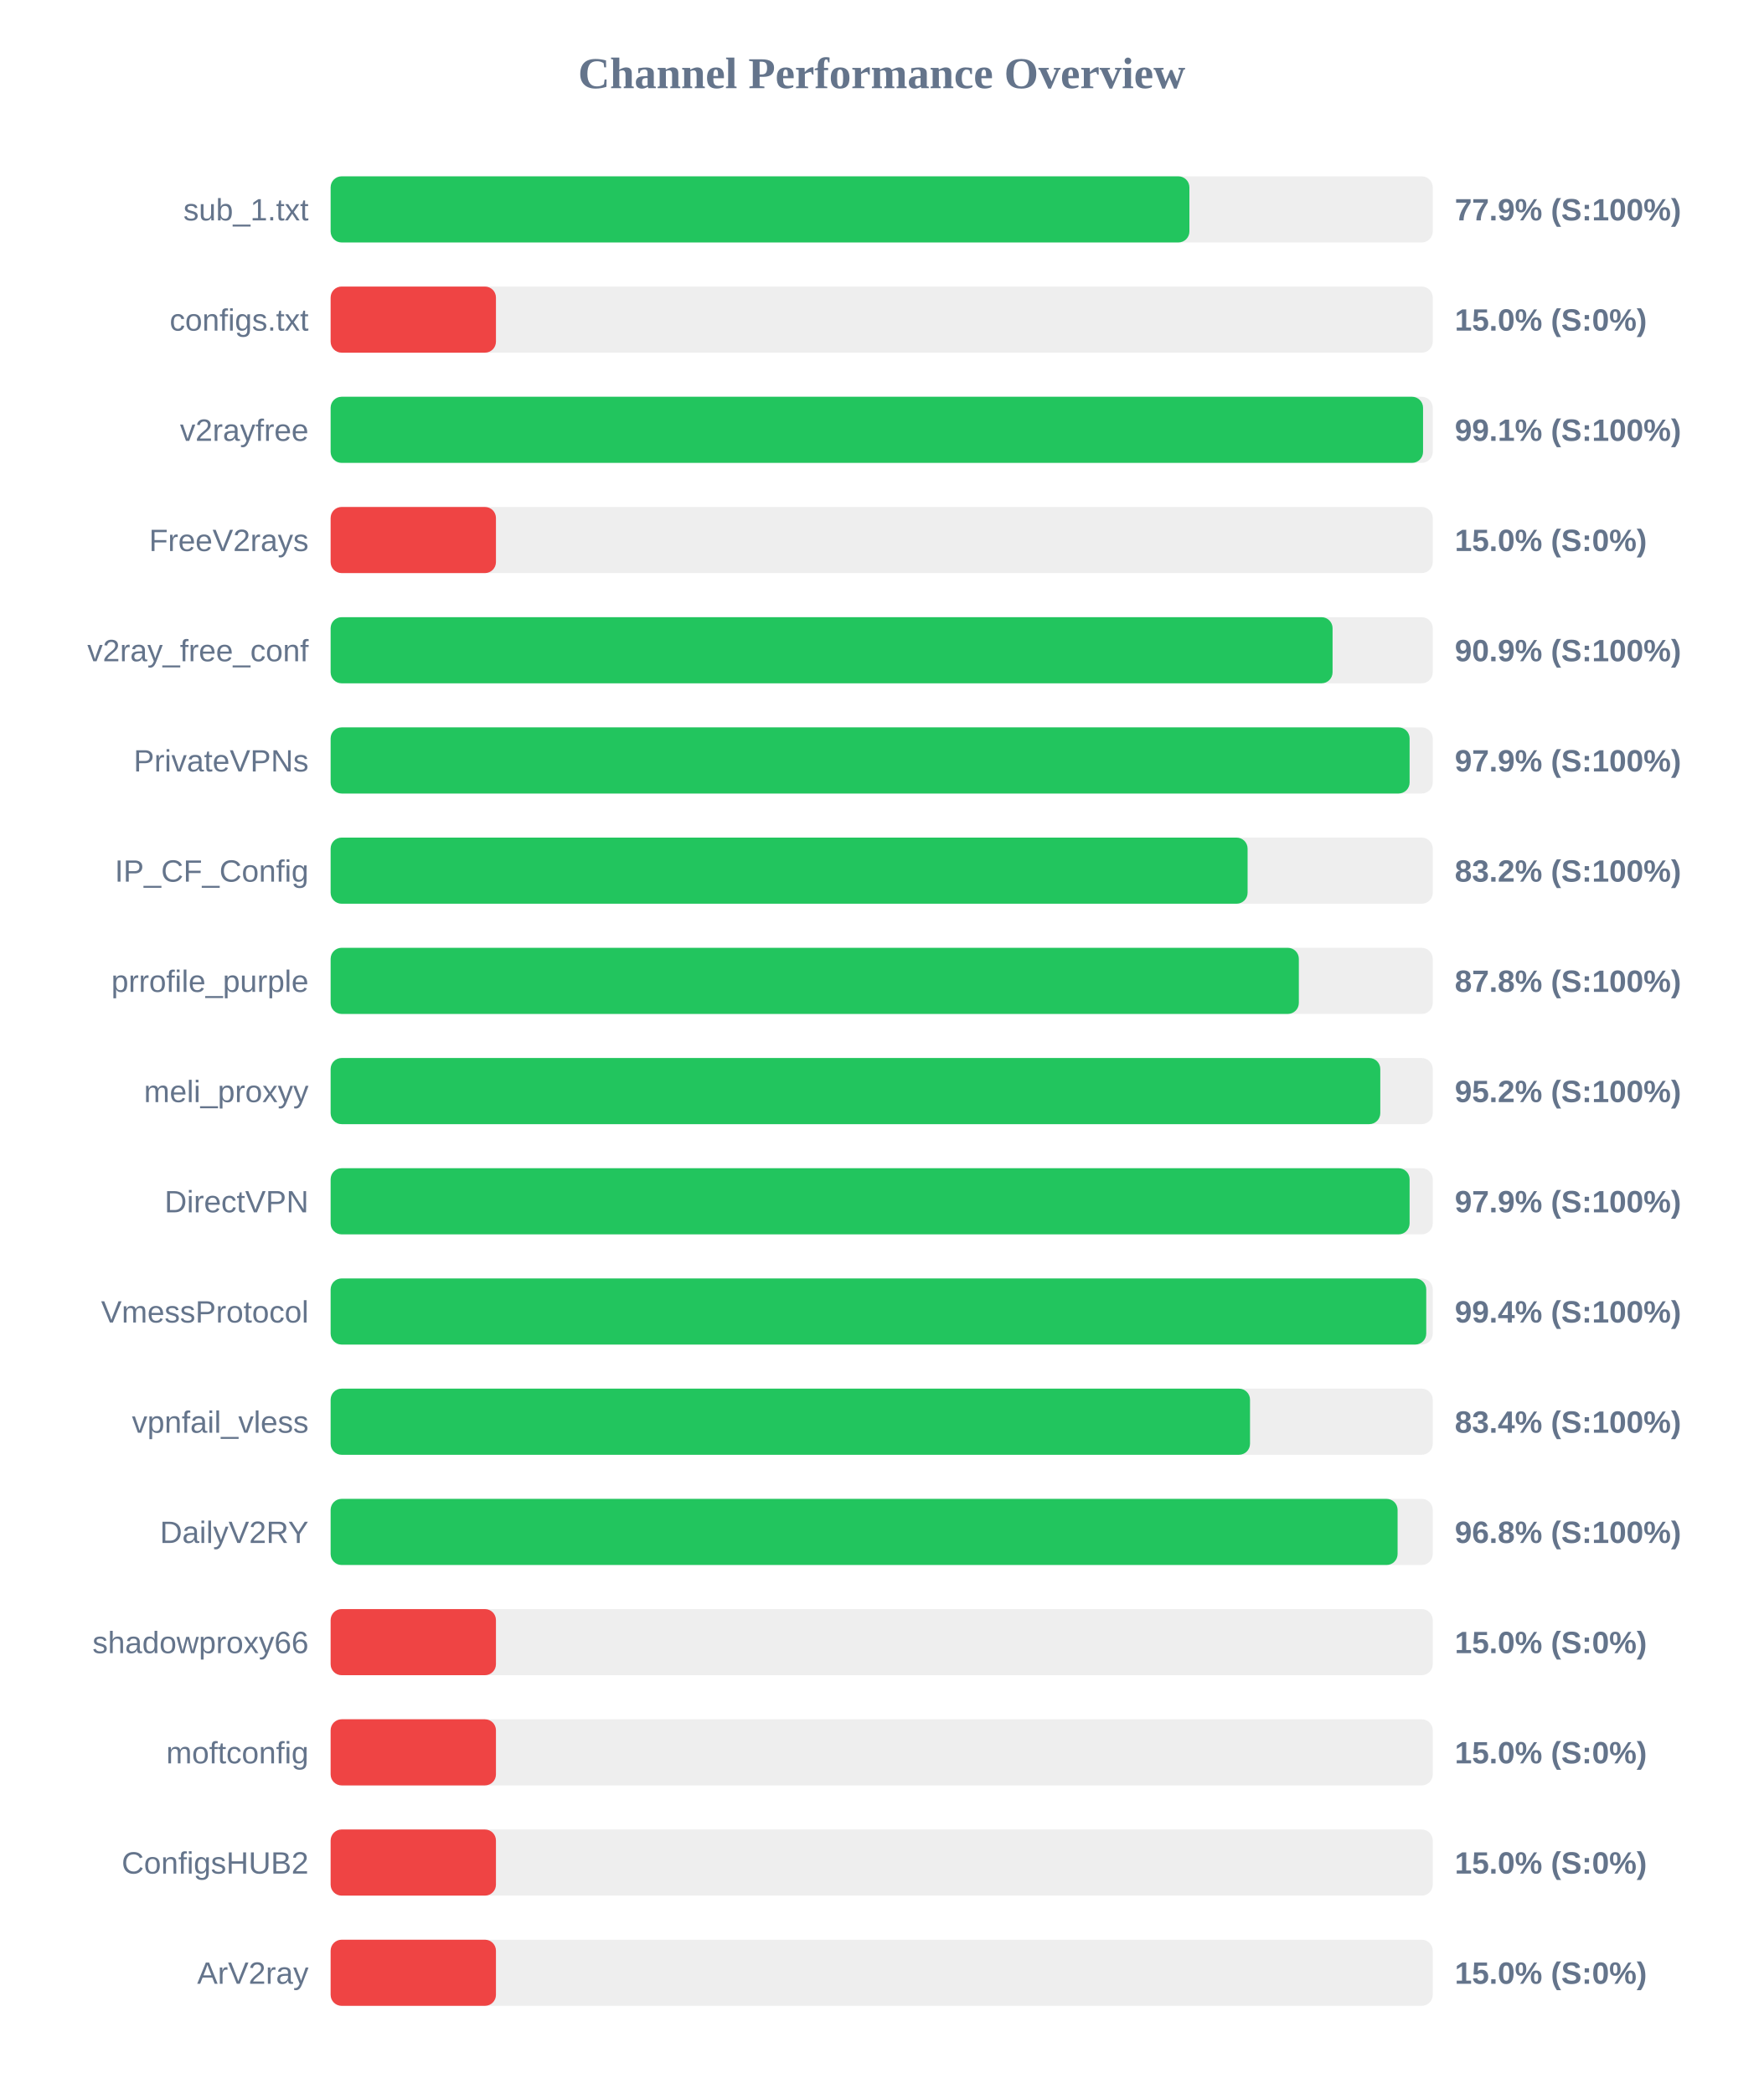
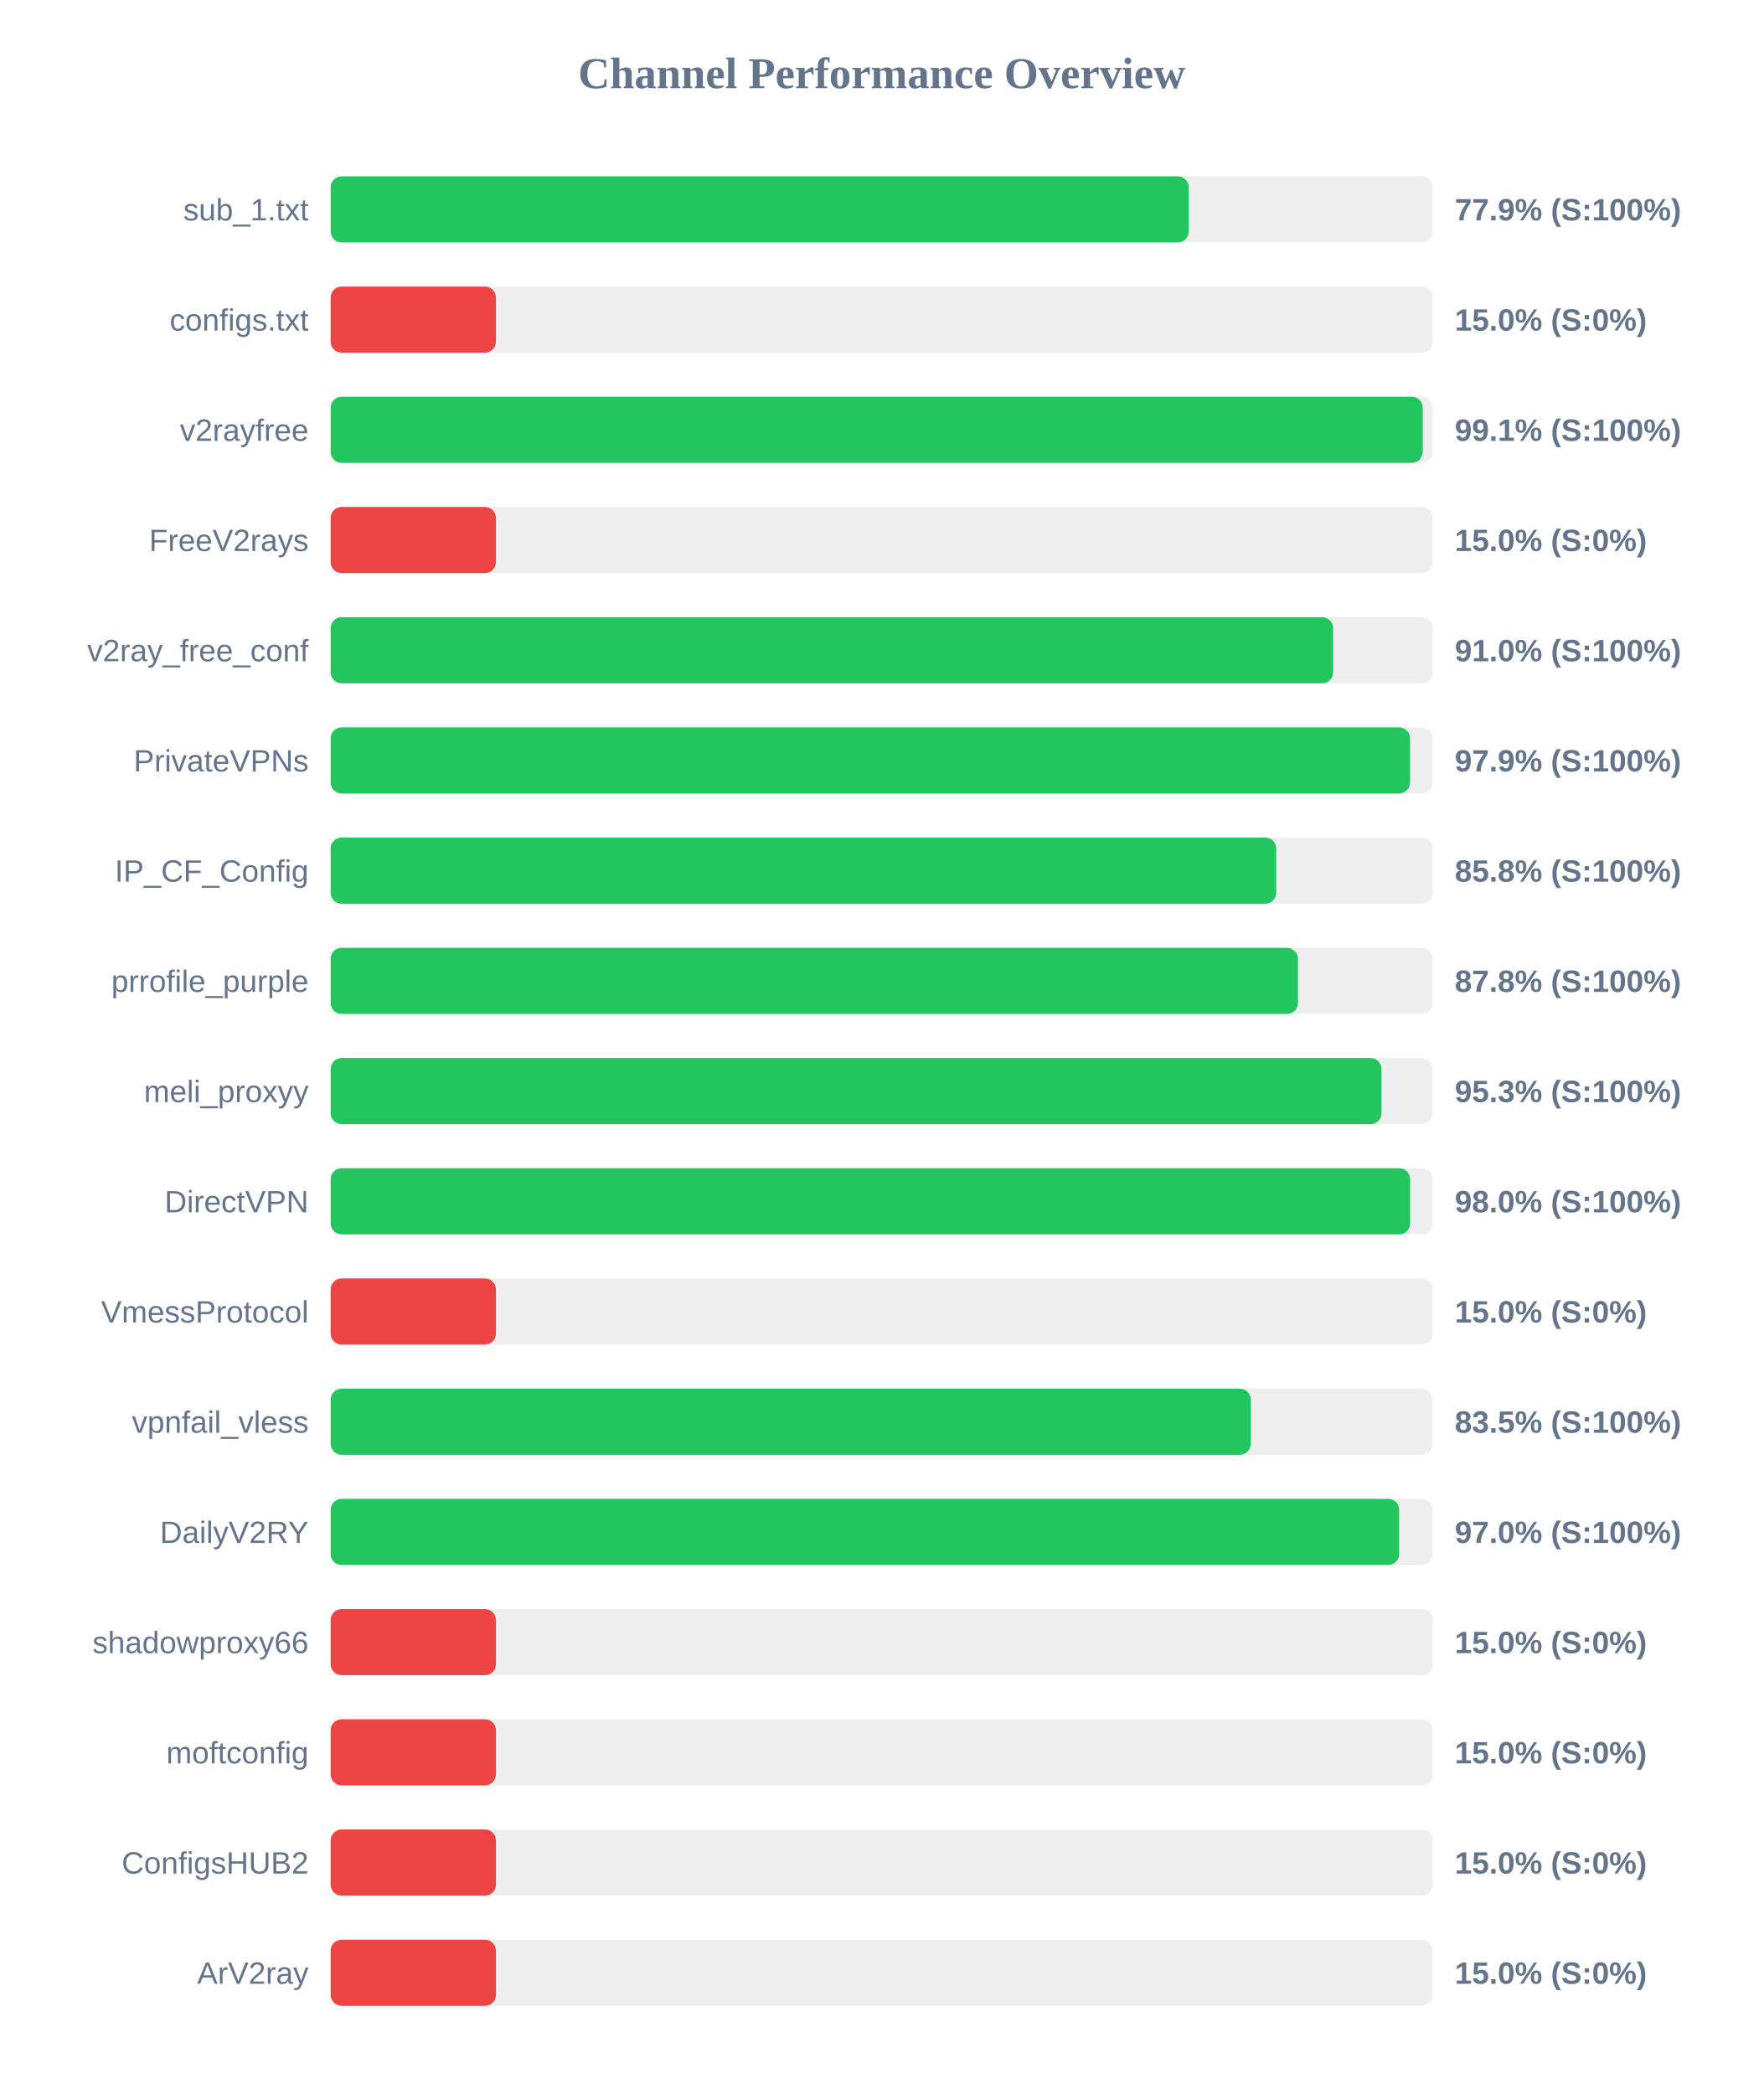
<svg xmlns="http://www.w3.org/2000/svg" width="800" height="950" version="1.1">
  <style>
        .row { font: 14px Arial; fill: #64748b; }
        .score { font: bold 14px Arial; fill: #64748b; }
    </style>
  <text x="400" y="40" text-anchor="middle" font-size="20px" font-weight="bold" fill="#64748b">Channel Performance Overview</text>
  <rect x="150" y="80" width="500" height="30" fill="#eee" rx="5" />
-   <rect x="150" y="80" width="389.6" height="30" fill="#22c55e" rx="5" />
+   <rect x="150" y="80" width="389.3" height="30" fill="#22c55e" rx="5" />
  <text x="140" y="100" text-anchor="end" class="row">sub_1.txt</text>
  <text x="660" y="100" text-anchor="start" class="score">77.9% (S:100%)</text>
  <rect x="150" y="130" width="500" height="30" fill="#eee" rx="5" />
  <rect x="150" y="130" width="75.0" height="30" fill="#ef4444" rx="5" />
  <text x="140" y="150" text-anchor="end" class="row">configs.txt</text>
  <text x="660" y="150" text-anchor="start" class="score">15.0% (S:0%)</text>
  <rect x="150" y="180" width="500" height="30" fill="#eee" rx="5" />
-   <rect x="150" y="180" width="495.6" height="30" fill="#22c55e" rx="5" />
+   <rect x="150" y="180" width="495.45" height="30" fill="#22c55e" rx="5" />
  <text x="140" y="200" text-anchor="end" class="row">v2rayfree</text>
  <text x="660" y="200" text-anchor="start" class="score">99.1% (S:100%)</text>
  <rect x="150" y="230" width="500" height="30" fill="#eee" rx="5" />
  <rect x="150" y="230" width="75.0" height="30" fill="#ef4444" rx="5" />
  <text x="140" y="250" text-anchor="end" class="row">FreeV2rays</text>
  <text x="660" y="250" text-anchor="start" class="score">15.0% (S:0%)</text>
  <rect x="150" y="280" width="500" height="30" fill="#eee" rx="5" />
-   <rect x="150" y="280" width="454.55" height="30" fill="#22c55e" rx="5" />
+   <rect x="150" y="280" width="454.8" height="30" fill="#22c55e" rx="5" />
  <text x="140" y="300" text-anchor="end" class="row">v2ray_free_conf</text>
-   <text x="660" y="300" text-anchor="start" class="score">90.9% (S:100%)</text>
+   <text x="660" y="300" text-anchor="start" class="score">91.0% (S:100%)</text>
  <rect x="150" y="330" width="500" height="30" fill="#eee" rx="5" />
-   <rect x="150" y="330" width="489.5" height="30" fill="#22c55e" rx="5" />
+   <rect x="150" y="330" width="489.7" height="30" fill="#22c55e" rx="5" />
  <text x="140" y="350" text-anchor="end" class="row">PrivateVPNs</text>
  <text x="660" y="350" text-anchor="start" class="score">97.9% (S:100%)</text>
  <rect x="150" y="380" width="500" height="30" fill="#eee" rx="5" />
-   <rect x="150" y="380" width="416.0" height="30" fill="#22c55e" rx="5" />
+   <rect x="150" y="380" width="429.0" height="30" fill="#22c55e" rx="5" />
  <text x="140" y="400" text-anchor="end" class="row">IP_CF_Config</text>
-   <text x="660" y="400" text-anchor="start" class="score">83.2% (S:100%)</text>
+   <text x="660" y="400" text-anchor="start" class="score">85.8% (S:100%)</text>
  <rect x="150" y="430" width="500" height="30" fill="#eee" rx="5" />
-   <rect x="150" y="430" width="439.25" height="30" fill="#22c55e" rx="5" />
+   <rect x="150" y="430" width="438.85" height="30" fill="#22c55e" rx="5" />
  <text x="140" y="450" text-anchor="end" class="row">prrofile_purple</text>
  <text x="660" y="450" text-anchor="start" class="score">87.8% (S:100%)</text>
  <rect x="150" y="480" width="500" height="30" fill="#eee" rx="5" />
-   <rect x="150" y="480" width="476.2" height="30" fill="#22c55e" rx="5" />
+   <rect x="150" y="480" width="476.75" height="30" fill="#22c55e" rx="5" />
  <text x="140" y="500" text-anchor="end" class="row">meli_proxyy</text>
-   <text x="660" y="500" text-anchor="start" class="score">95.2% (S:100%)</text>
+   <text x="660" y="500" text-anchor="start" class="score">95.3% (S:100%)</text>
  <rect x="150" y="530" width="500" height="30" fill="#eee" rx="5" />
-   <rect x="150" y="530" width="489.5" height="30" fill="#22c55e" rx="5" />
+   <rect x="150" y="530" width="489.75" height="30" fill="#22c55e" rx="5" />
  <text x="140" y="550" text-anchor="end" class="row">DirectVPN</text>
-   <text x="660" y="550" text-anchor="start" class="score">97.9% (S:100%)</text>
+   <text x="660" y="550" text-anchor="start" class="score">98.0% (S:100%)</text>
  <rect x="150" y="580" width="500" height="30" fill="#eee" rx="5" />
-   <rect x="150" y="580" width="497.05" height="30" fill="#22c55e" rx="5" />
+   <rect x="150" y="580" width="75.0" height="30" fill="#ef4444" rx="5" />
  <text x="140" y="600" text-anchor="end" class="row">VmessProtocol</text>
-   <text x="660" y="600" text-anchor="start" class="score">99.4% (S:100%)</text>
+   <text x="660" y="600" text-anchor="start" class="score">15.0% (S:0%)</text>
  <rect x="150" y="630" width="500" height="30" fill="#eee" rx="5" />
-   <rect x="150" y="630" width="417.1" height="30" fill="#22c55e" rx="5" />
+   <rect x="150" y="630" width="417.45" height="30" fill="#22c55e" rx="5" />
  <text x="140" y="650" text-anchor="end" class="row">vpnfail_vless</text>
-   <text x="660" y="650" text-anchor="start" class="score">83.4% (S:100%)</text>
+   <text x="660" y="650" text-anchor="start" class="score">83.5% (S:100%)</text>
  <rect x="150" y="680" width="500" height="30" fill="#eee" rx="5" />
-   <rect x="150" y="680" width="484.05" height="30" fill="#22c55e" rx="5" />
+   <rect x="150" y="680" width="484.75" height="30" fill="#22c55e" rx="5" />
  <text x="140" y="700" text-anchor="end" class="row">DailyV2RY</text>
-   <text x="660" y="700" text-anchor="start" class="score">96.8% (S:100%)</text>
+   <text x="660" y="700" text-anchor="start" class="score">97.0% (S:100%)</text>
  <rect x="150" y="730" width="500" height="30" fill="#eee" rx="5" />
  <rect x="150" y="730" width="75.0" height="30" fill="#ef4444" rx="5" />
  <text x="140" y="750" text-anchor="end" class="row">shadowproxy66</text>
  <text x="660" y="750" text-anchor="start" class="score">15.0% (S:0%)</text>
  <rect x="150" y="780" width="500" height="30" fill="#eee" rx="5" />
  <rect x="150" y="780" width="75.0" height="30" fill="#ef4444" rx="5" />
  <text x="140" y="800" text-anchor="end" class="row">moftconfig</text>
  <text x="660" y="800" text-anchor="start" class="score">15.0% (S:0%)</text>
  <rect x="150" y="830" width="500" height="30" fill="#eee" rx="5" />
  <rect x="150" y="830" width="75.0" height="30" fill="#ef4444" rx="5" />
  <text x="140" y="850" text-anchor="end" class="row">ConfigsHUB2</text>
  <text x="660" y="850" text-anchor="start" class="score">15.0% (S:0%)</text>
  <rect x="150" y="880" width="500" height="30" fill="#eee" rx="5" />
  <rect x="150" y="880" width="75.0" height="30" fill="#ef4444" rx="5" />
  <text x="140" y="900" text-anchor="end" class="row">ArV2ray</text>
  <text x="660" y="900" text-anchor="start" class="score">15.0% (S:0%)</text>
</svg>
